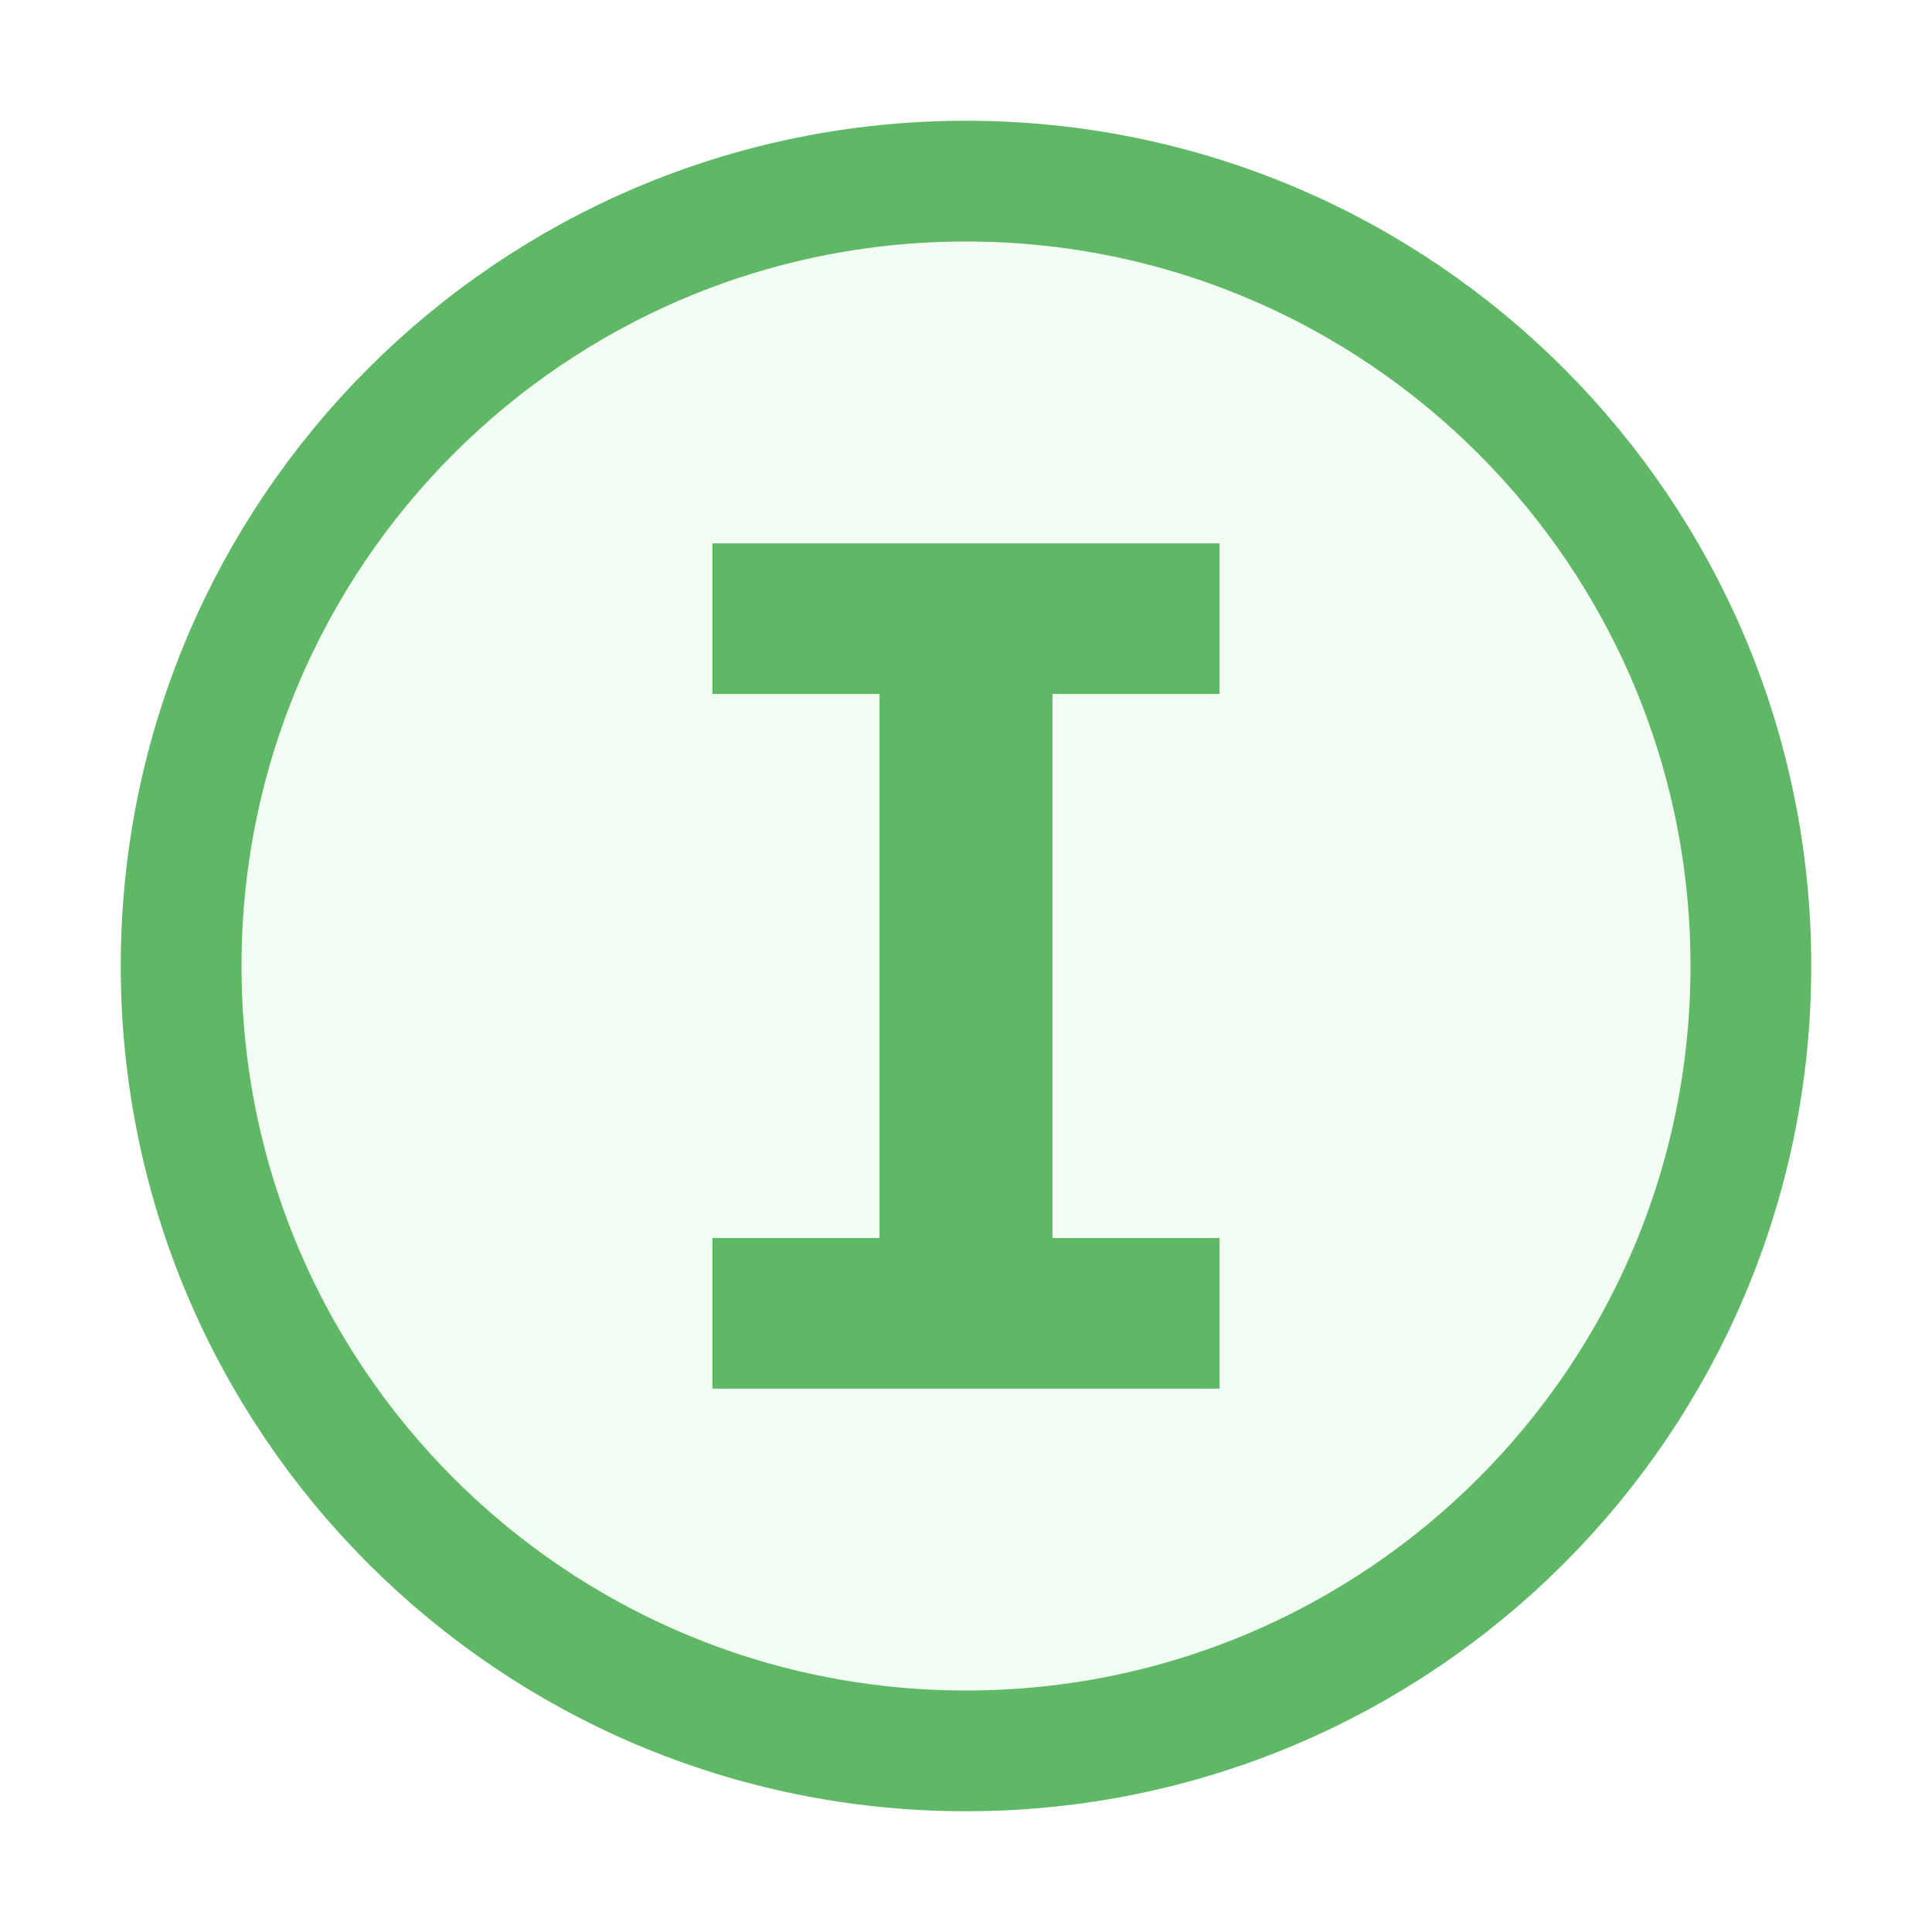
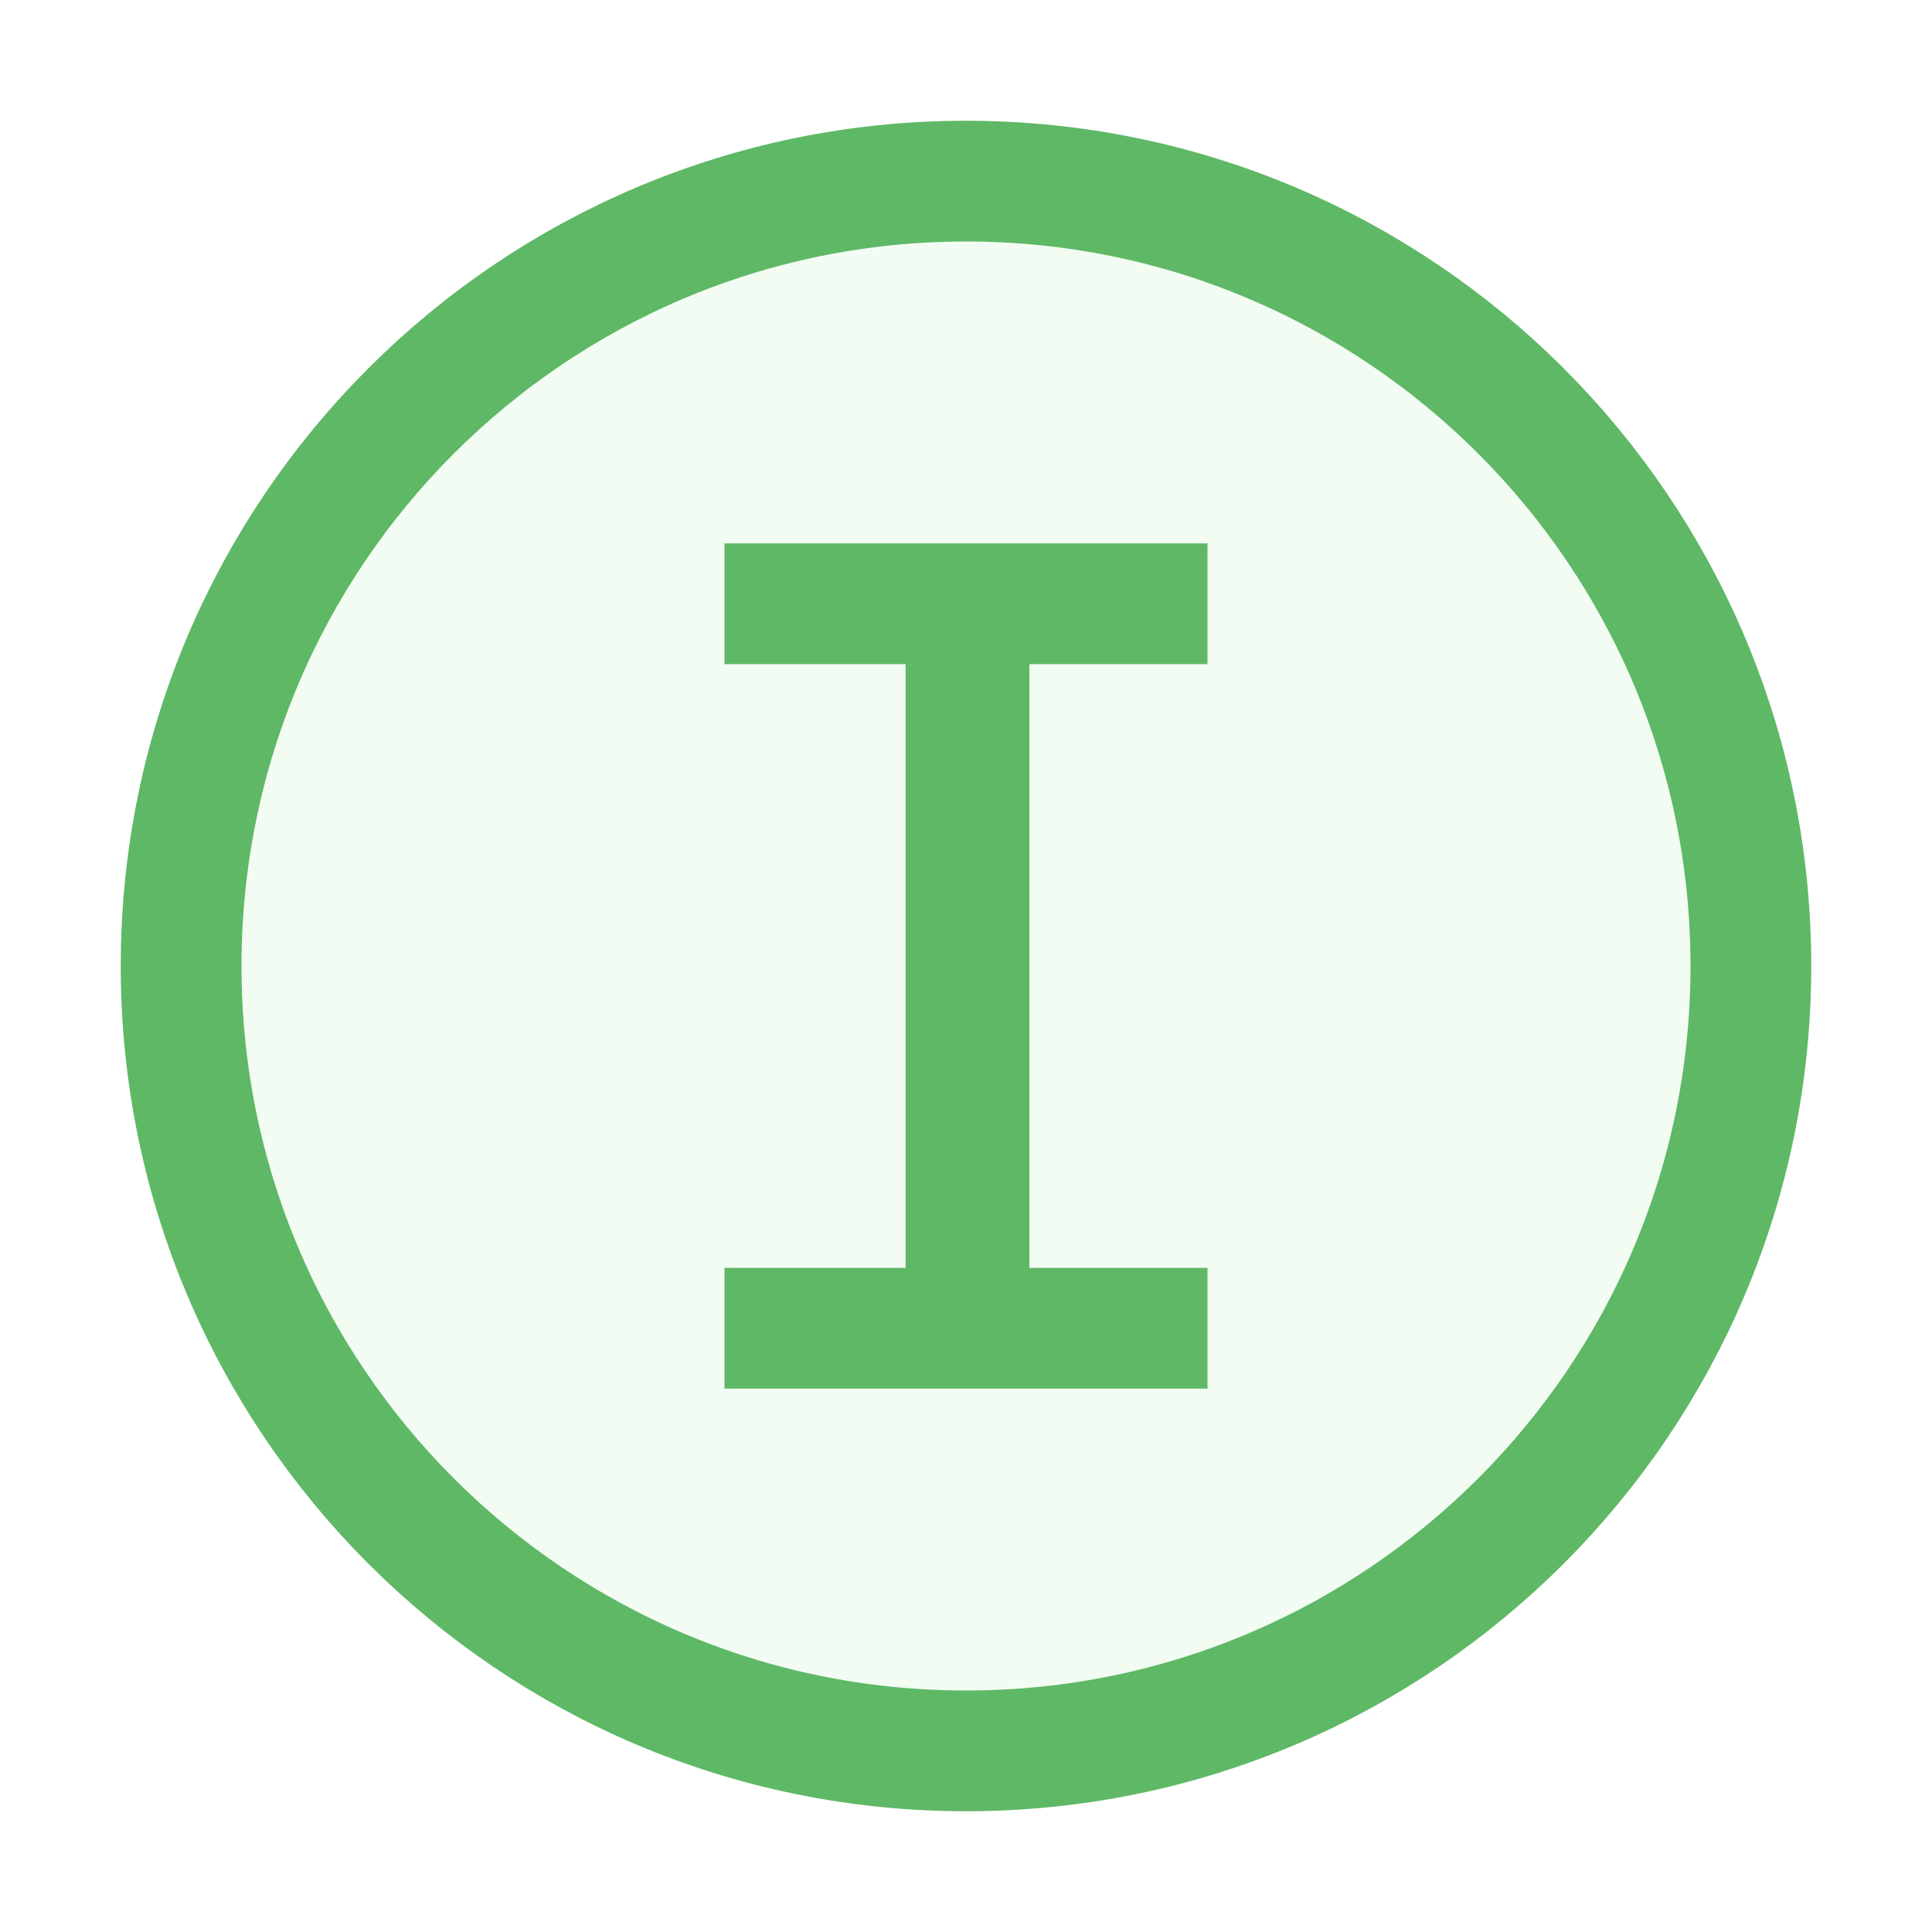
<svg xmlns="http://www.w3.org/2000/svg" width="16" height="16" viewBox="0 0 16 16" fill="none">
  <circle cx="8" cy="8" r="6.5" fill="#F2FCF3" stroke="#5FB865" />
-   <path d="M10.1 11.5H5.9V10.253H7.284V5.747H5.9V4.5H10.1V5.747H8.716V10.253H10.1V11.5Z" fill="#5FB865" />
+   <path fill-rule="evenodd" clip-rule="evenodd" d="M10 4.5V5.5L8.525 5.5V10.5H10V11.5L8.525 11.5H7.5L6 11.5V10.5H7.5V5.5L6 5.5V4.5H7.5H8.525H10Z" fill="#5FB865" />
</svg>
